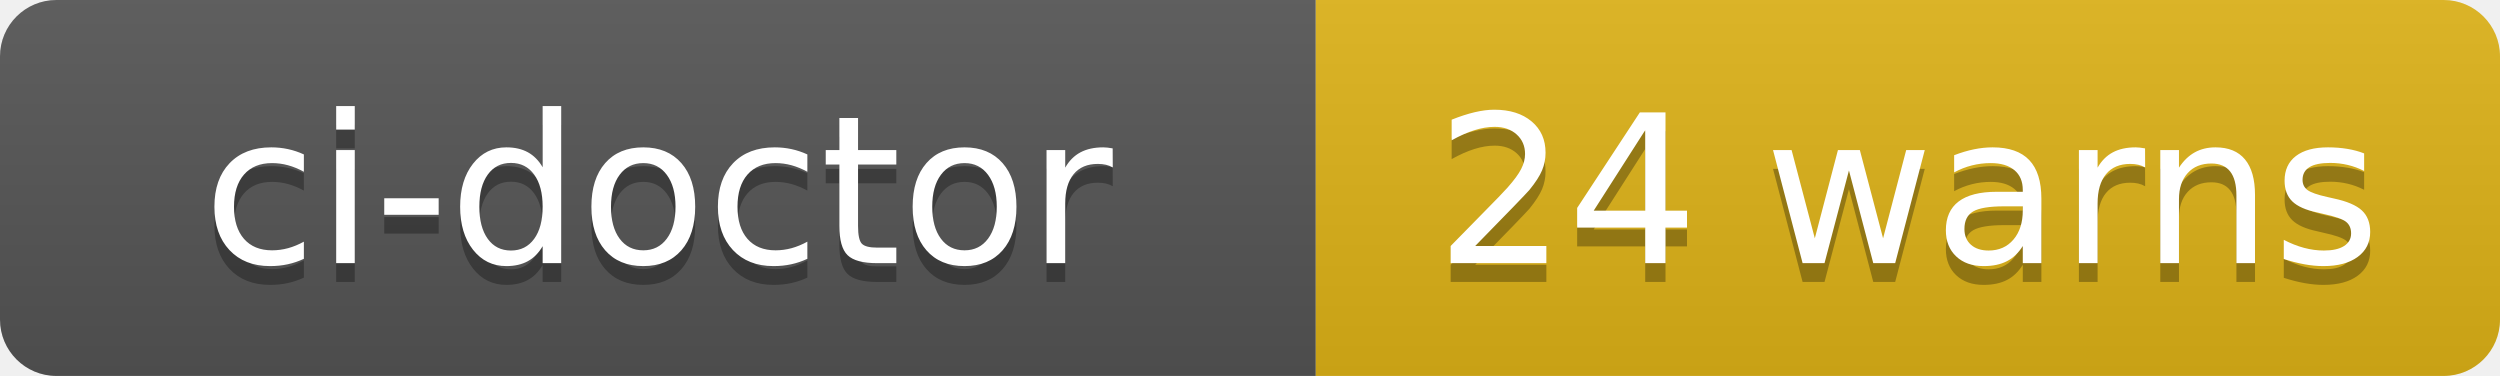
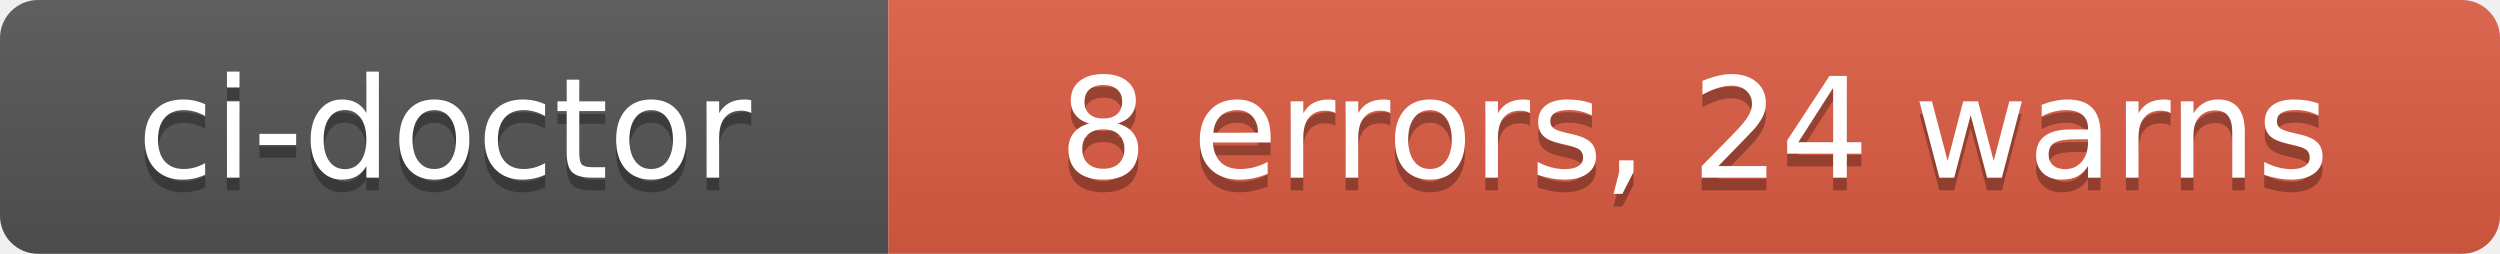
- <svg xmlns="http://www.w3.org/2000/svg" width="133" height="20" role="img" aria-label="ci-doctor: 24 warns">
+ <svg xmlns="http://www.w3.org/2000/svg" width="197" height="20" role="img" aria-label="ci-doctor: 8 errors, 24 warns">
  <linearGradient id="s" x2="0" y2="100%">
    <stop offset="0" stop-color="#bbb" stop-opacity=".1" />
    <stop offset="1" stop-opacity=".1" />
  </linearGradient>
  <clipPath id="r">
-     <rect width="133" height="20" rx="3" fill="#fff" />
+     <rect width="197" height="20" rx="3" fill="#fff" />
  </clipPath>
  <g clip-path="url(#r)">
    <rect width="70" height="20" fill="#555" />
-     <rect x="70" width="63" height="20" fill="#dfb317" />
-     <rect width="133" height="20" fill="url(#s)" />
+     <rect x="70" width="127" height="20" fill="#e05d44" />
+     <rect width="197" height="20" fill="url(#s)" />
  </g>
  <g fill="#fff" text-anchor="middle" font-family="Verdana,Geneva,DejaVu Sans,sans-serif" text-rendering="geometricPrecision" font-size="110">
    <text aria-hidden="true" x="350" y="150" fill="#010101" fill-opacity=".3" transform="scale(.1)" textLength="580">ci-doctor</text>
    <text x="350" y="140" transform="scale(.1)" fill="#fff" textLength="580">ci-doctor</text>
-     <text aria-hidden="true" x="1015" y="150" fill="#010101" fill-opacity=".3" transform="scale(.1)" textLength="510">24 warns</text>
-     <text x="1015" y="140" transform="scale(.1)" fill="#fff" textLength="510">24 warns</text>
+     <text aria-hidden="true" x="1335" y="150" fill="#010101" fill-opacity=".3" transform="scale(.1)" textLength="1150">8 errors, 24 warns</text>
+     <text x="1335" y="140" transform="scale(.1)" fill="#fff" textLength="1150">8 errors, 24 warns</text>
  </g>
</svg>
